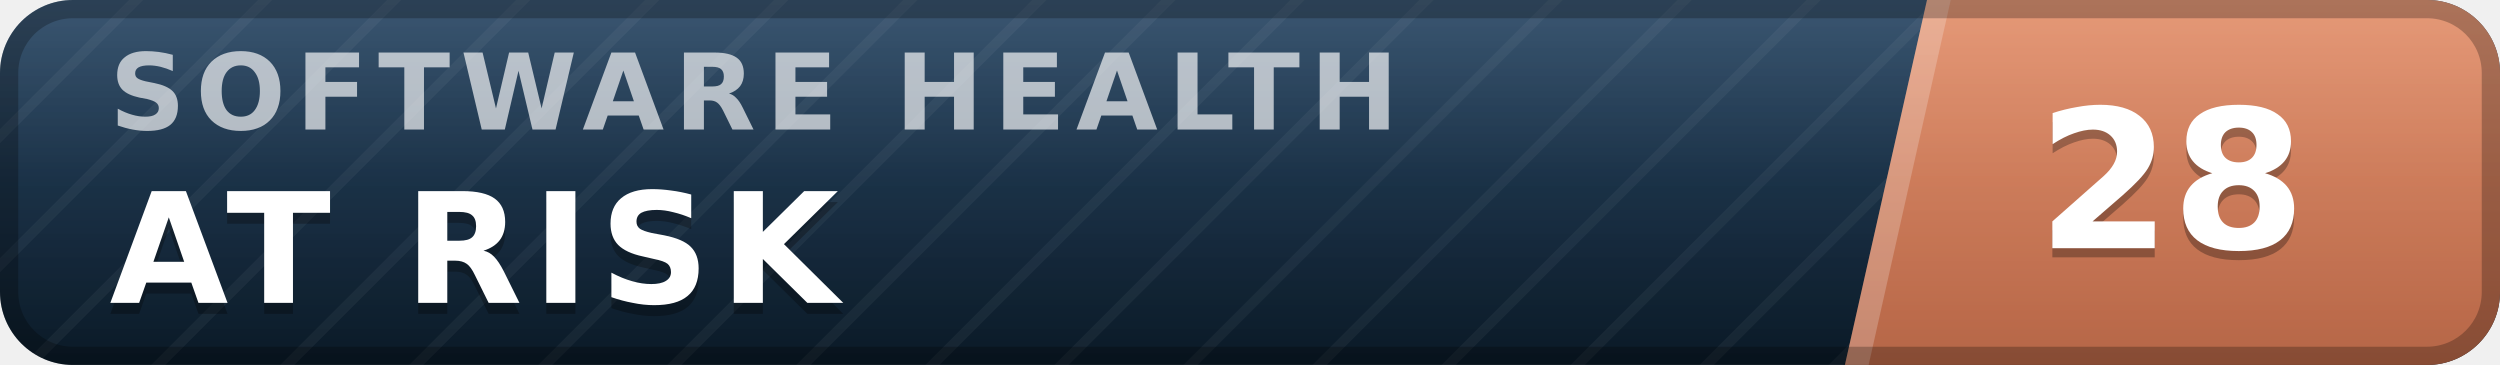
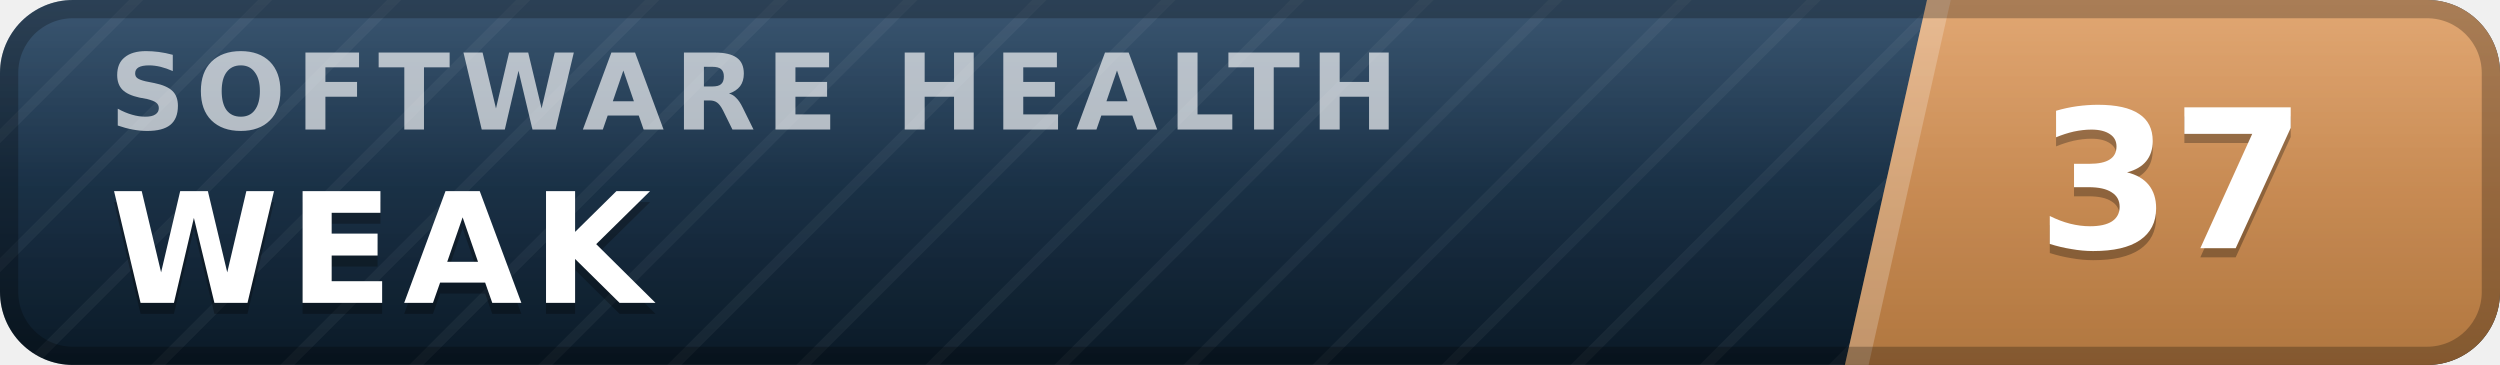
- <svg xmlns="http://www.w3.org/2000/svg" width="137" height="20" viewBox="0 0 137 20" role="img" aria-label="inspect.software software health index 28 of 100, at risk" font-family="Verdana,DejaVu Sans,Geneva,sans-serif">
+ <svg xmlns="http://www.w3.org/2000/svg" width="137" height="20" viewBox="0 0 137 20" role="img" aria-label="inspect.software software health index 37 of 100, weak" font-family="Verdana,DejaVu Sans,Geneva,sans-serif">
  <defs>
    <linearGradient id="plate" x1="0" y1="0" x2="0" y2="1">
      <stop offset="0" stop-color="#1d3d5c" />
      <stop offset="1" stop-color="#0a1926" />
    </linearGradient>
    <linearGradient id="endplate" x1="0" y1="0" x2="0" y2="1">
-       <stop offset="0" stop-color="#e18a64" />
-       <stop offset="1" stop-color="#b56546" />
+       <stop offset="0" stop-color="#dd9a5e" />
+       <stop offset="1" stop-color="#b0763f" />
    </linearGradient>
    <linearGradient id="gloss" x1="0" y1="0" x2="0" y2="1">
      <stop offset="0" stop-color="#fff" stop-opacity=".13" />
      <stop offset=".5" stop-color="#fff" stop-opacity=".03" />
      <stop offset="1" stop-color="#fff" stop-opacity="0" />
    </linearGradient>
    <pattern id="guilloche" width="5" height="5" patternUnits="userSpaceOnUse" patternTransform="rotate(45)">
      <line x1="0" y1="0" x2="0" y2="5" stroke="#fff" stroke-opacity=".045" stroke-width="1.1" />
    </pattern>
    <clipPath id="rounded">
      <rect width="137" height="20" rx="4" />
    </clipPath>
  </defs>
  <g clip-path="url(#rounded)">
    <rect width="137" height="20" fill="url(#plate)" />
    <rect width="137" height="20" fill="url(#guilloche)" />
    <polygon points="105.6,0 137,0 137,20 101.1,20" fill="url(#endplate)" />
    <polygon points="105.6,0 106.9,0 102.4,20 101.1,20" fill="#fff" fill-opacity=".22" />
    <text x="6.0" y="7.1" font-size="5.8" letter-spacing="0.55" fill="#fff" fill-opacity=".66" font-weight="bold" textLength="76.3" lengthAdjust="spacing">SOFTWARE HEALTH</text>
-     <text x="6.0" y="17.2" font-size="8.4" fill="#000" fill-opacity=".3" font-weight="bold" letter-spacing="0.55" textLength="43.3" lengthAdjust="spacing">AT RISK</text>
-     <text x="6.0" y="16.6" font-size="8.4" fill="#fff" font-weight="bold" letter-spacing="0.55" textLength="43.3" lengthAdjust="spacing">AT RISK</text>
-     <text x="119.0" y="14.1" font-size="10.6" fill="#000" fill-opacity=".3" font-weight="bold" text-anchor="middle">28</text>
-     <text x="119.0" y="13.6" font-size="10.6" fill="#fff" font-weight="bold" text-anchor="middle">28</text>
+     <text x="6.0" y="17.2" font-size="8.4" fill="#000" fill-opacity=".3" font-weight="bold" letter-spacing="0.55" textLength="30.3" lengthAdjust="spacing">WEAK</text>
+     <text x="6.0" y="16.6" font-size="8.4" fill="#fff" font-weight="bold" letter-spacing="0.55" textLength="30.3" lengthAdjust="spacing">WEAK</text>
+     <text x="119.0" y="14.1" font-size="10.6" fill="#000" fill-opacity=".3" font-weight="bold" text-anchor="middle">37</text>
+     <text x="119.0" y="13.6" font-size="10.6" fill="#fff" font-weight="bold" text-anchor="middle">37</text>
    <rect width="137" height="20" fill="url(#gloss)" />
  </g>
  <rect x=".5" y=".5" width="136" height="19" rx="3.5" fill="none" stroke="#000" stroke-opacity=".25" />
</svg>
